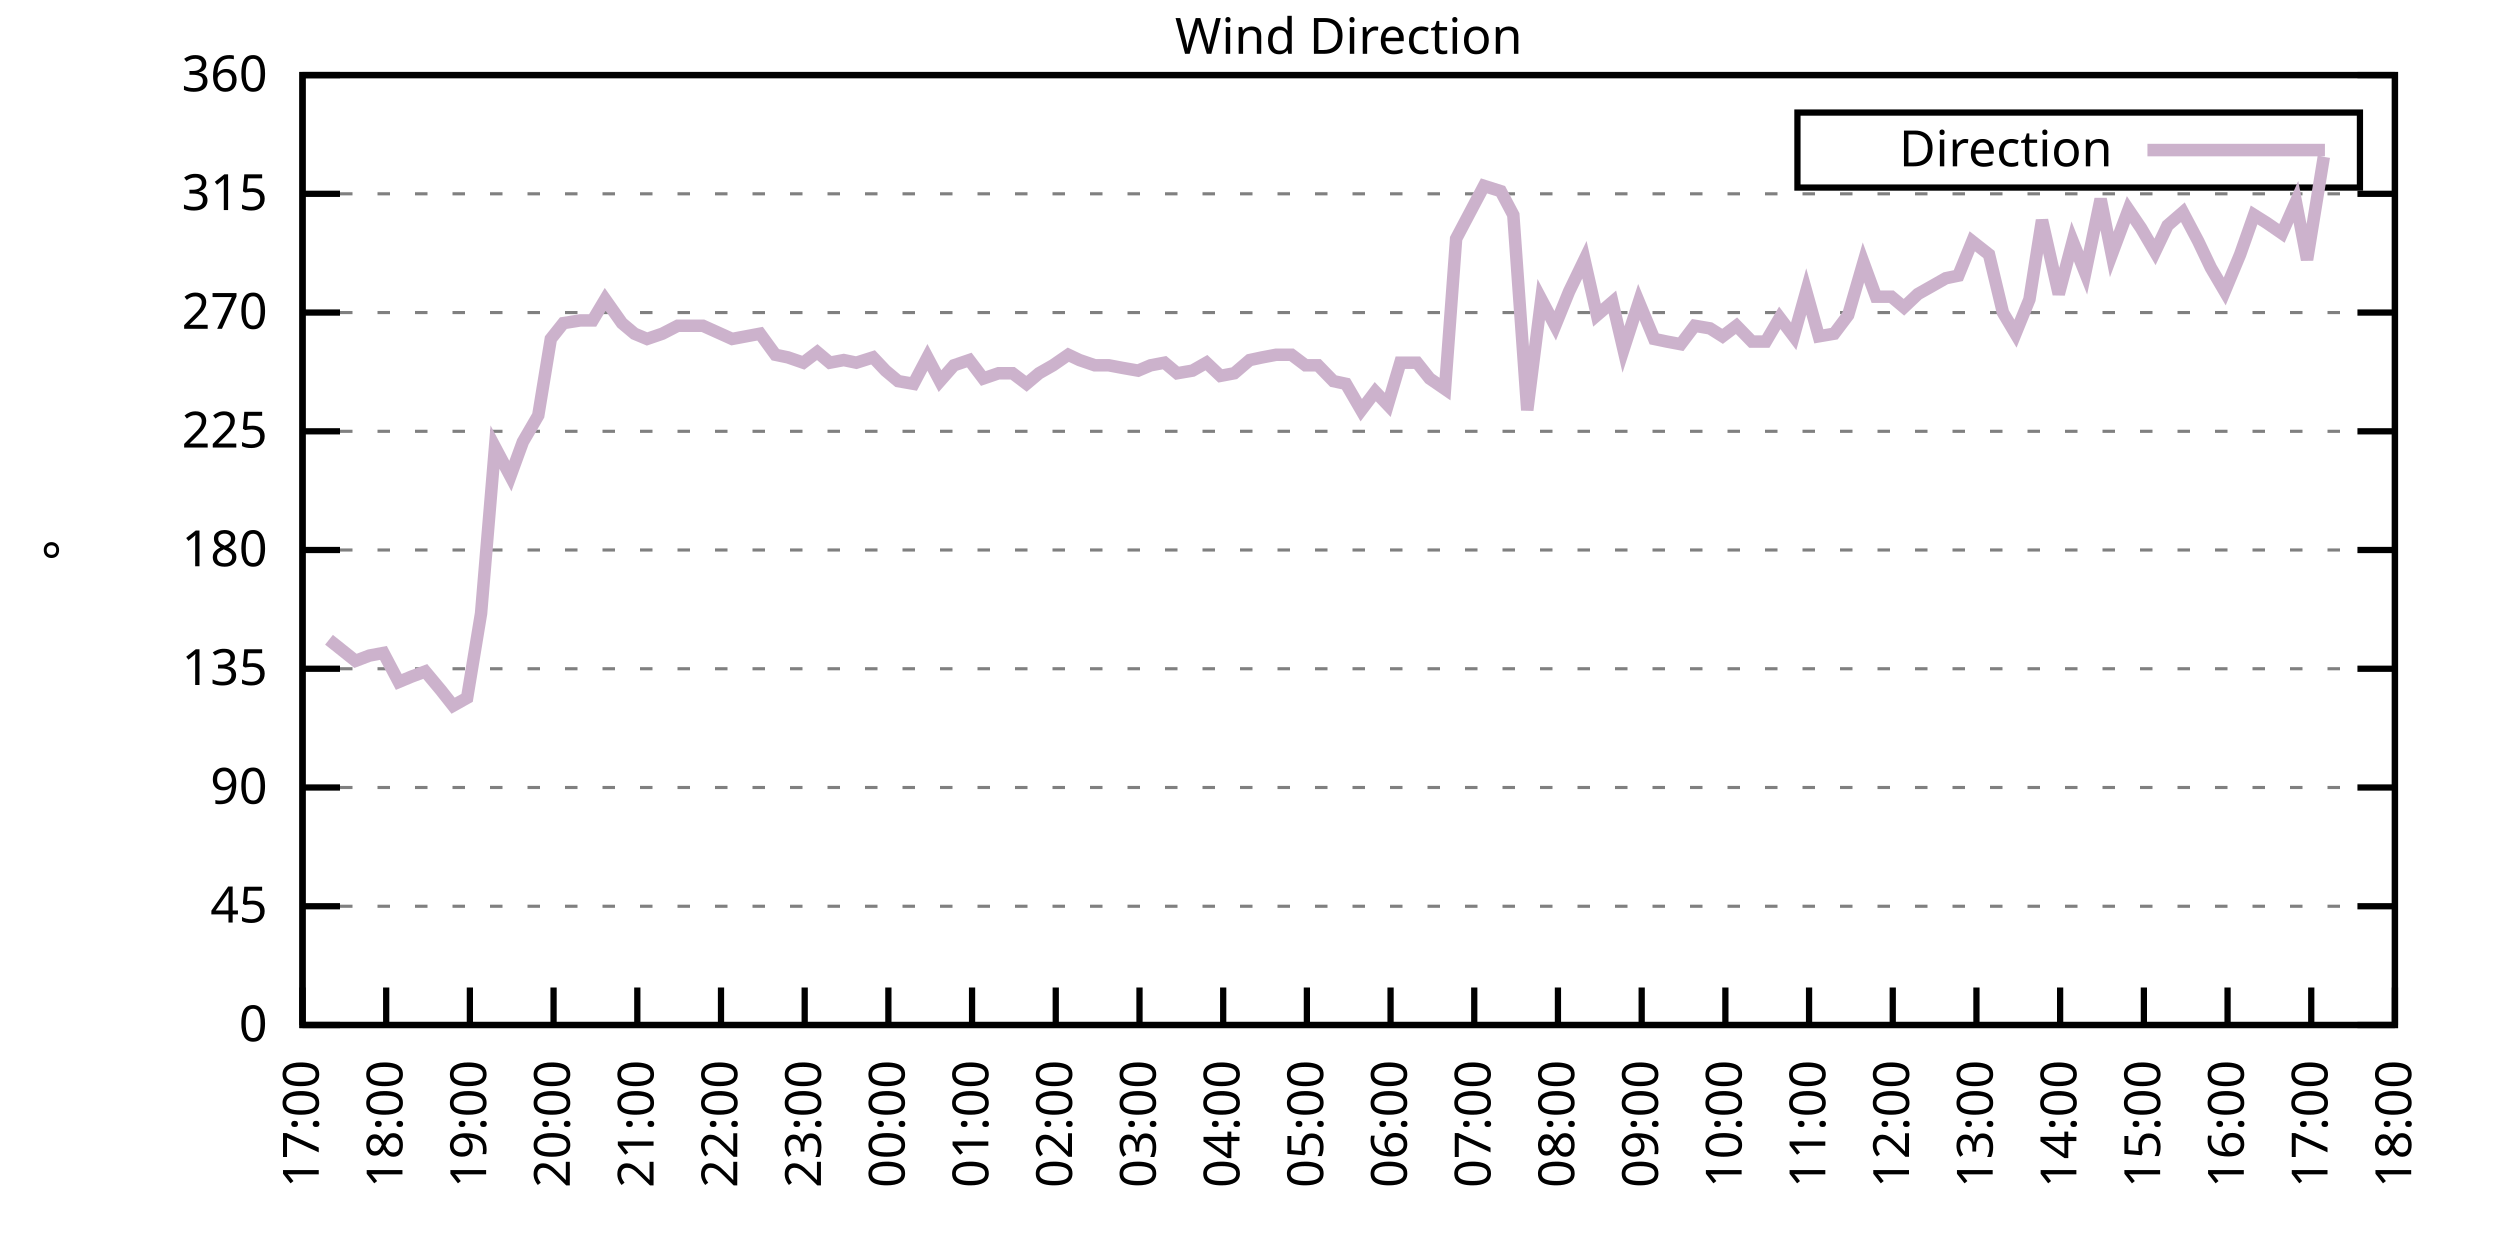
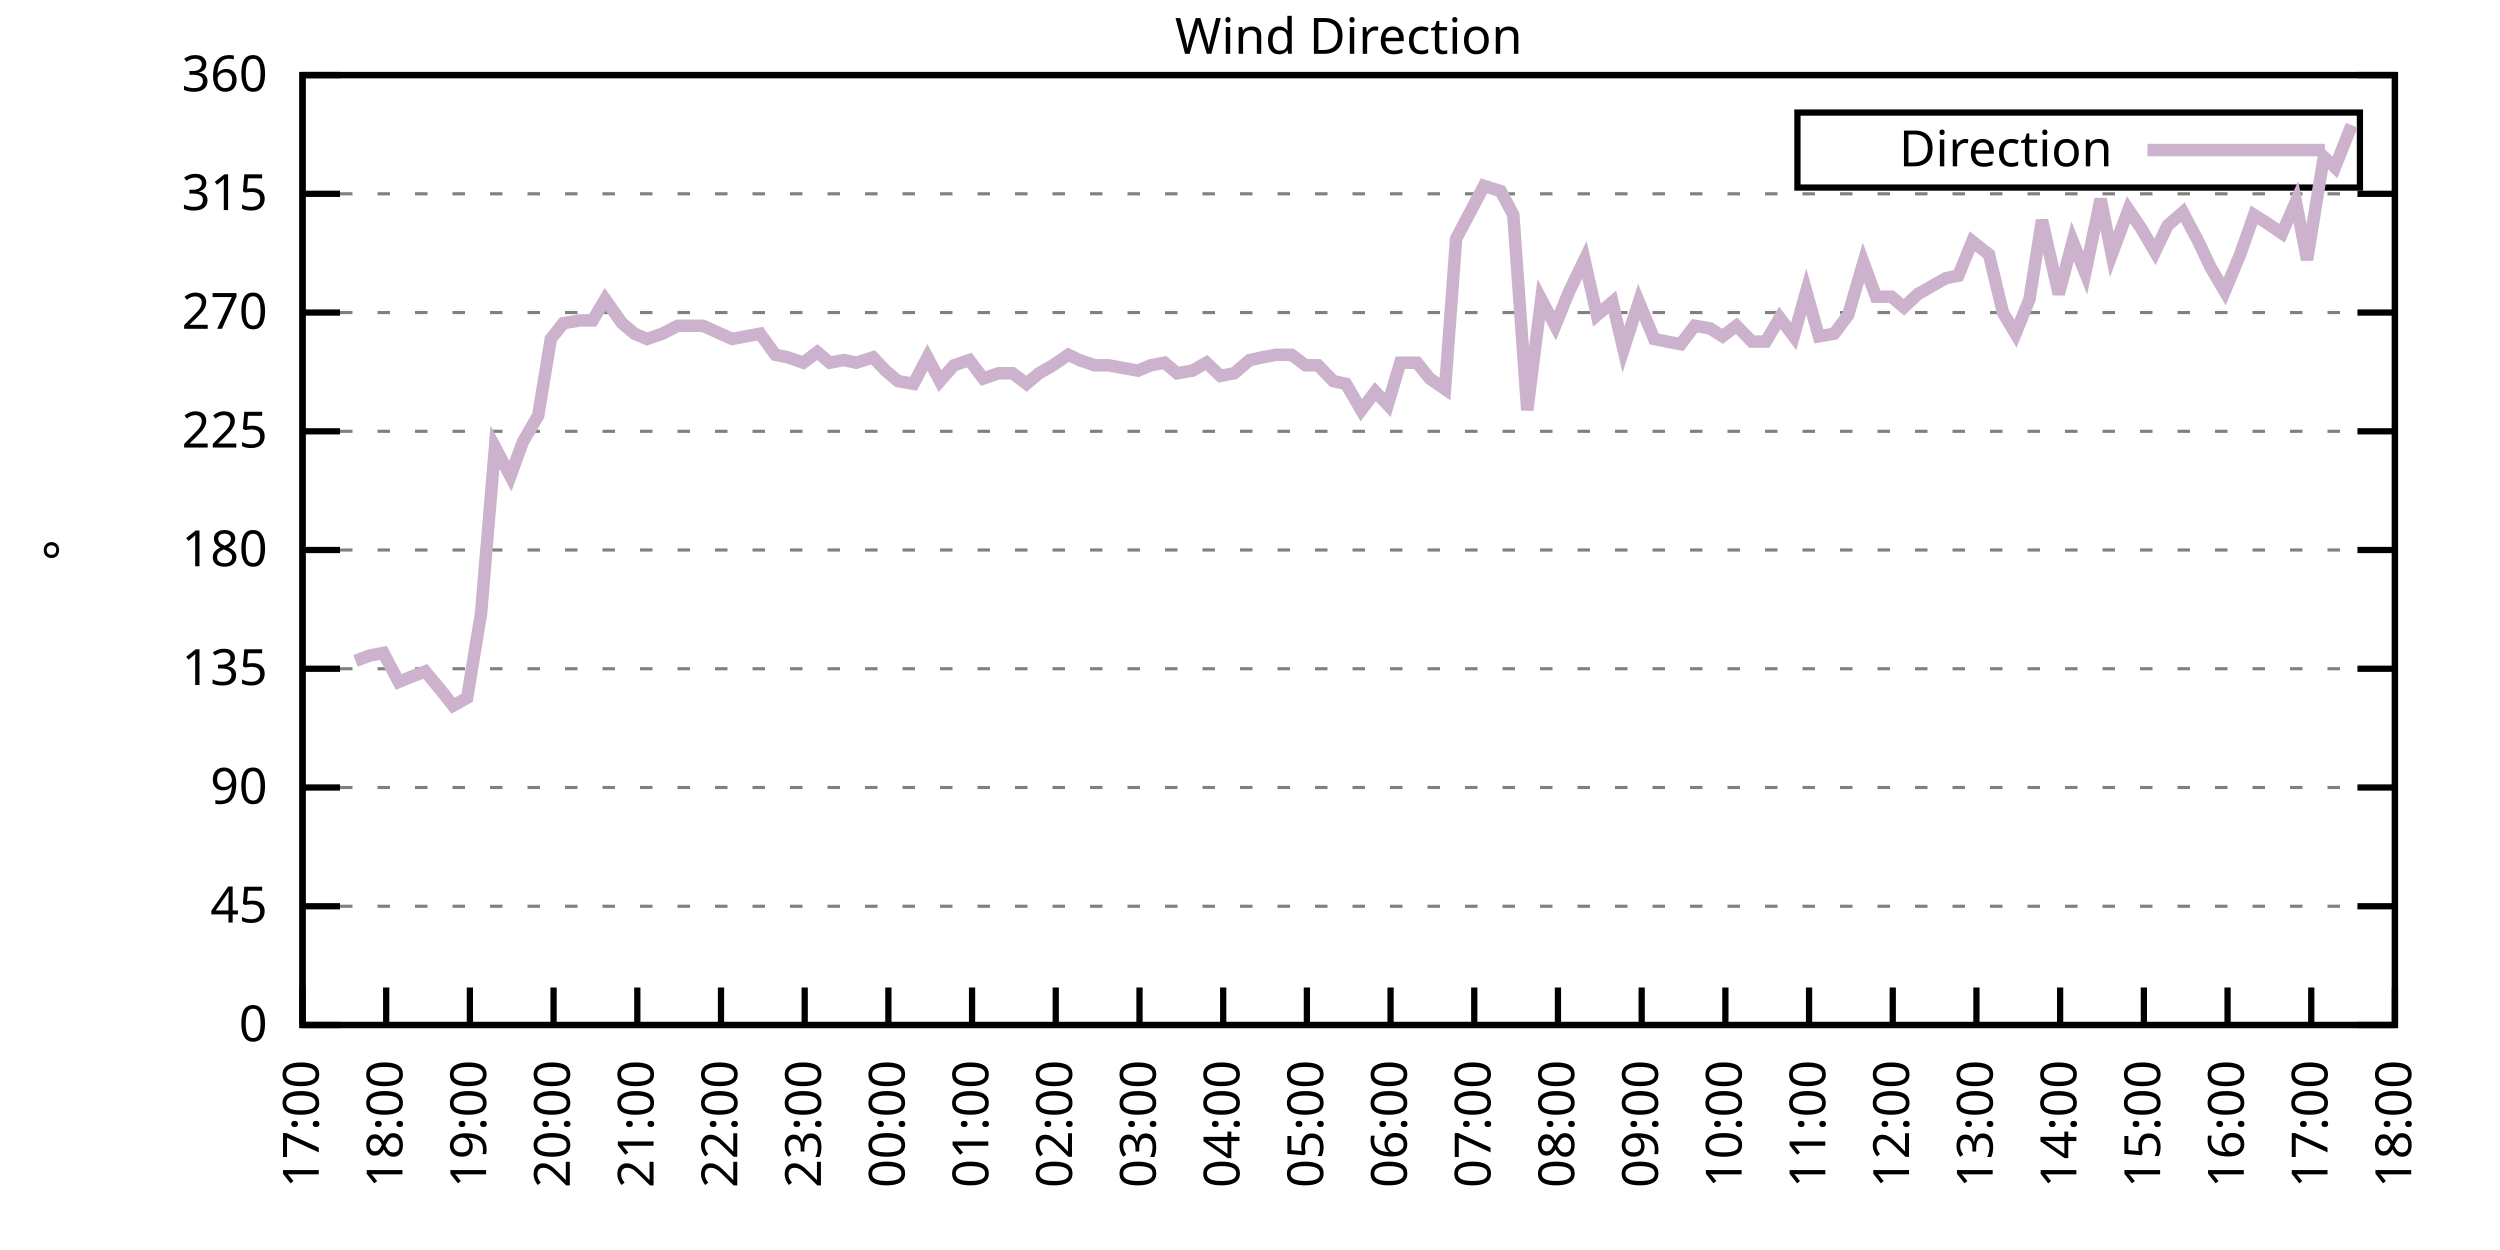
<svg xmlns="http://www.w3.org/2000/svg" xmlns:xlink="http://www.w3.org/1999/xlink" width="400" height="200" viewBox="0 0 400 200">
  <g id="gnuplot_canvas">
    <rect x="0" y="0" width="400" height="200" fill="none" />
    <defs>
      <circle id="gpDot" r="0.5" stroke-width="0.5" stroke="currentColor" />
      <path id="gpPt0" stroke-width="0.333" stroke="currentColor" d="M-1,0 h2 M0,-1 v2" />
      <path id="gpPt1" stroke-width="0.333" stroke="currentColor" d="M-1,-1 L1,1 M1,-1 L-1,1" />
      <path id="gpPt2" stroke-width="0.333" stroke="currentColor" d="M-1,0 L1,0 M0,-1 L0,1 M-1,-1 L1,1 M-1,1 L1,-1" />
      <rect id="gpPt3" stroke-width="0.333" stroke="currentColor" x="-1" y="-1" width="2" height="2" />
      <rect id="gpPt4" stroke-width="0.333" stroke="currentColor" fill="currentColor" x="-1" y="-1" width="2" height="2" />
      <circle id="gpPt5" stroke-width="0.333" stroke="currentColor" cx="0" cy="0" r="1" />
      <use xlink:href="#gpPt5" id="gpPt6" fill="currentColor" stroke="none" />
      <path id="gpPt7" stroke-width="0.333" stroke="currentColor" d="M0,-1.33 L-1.33,0.67 L1.33,0.67 z" />
      <use xlink:href="#gpPt7" id="gpPt8" fill="currentColor" stroke="none" />
      <use xlink:href="#gpPt7" id="gpPt9" stroke="currentColor" transform="rotate(180)" />
      <use xlink:href="#gpPt9" id="gpPt10" fill="currentColor" stroke="none" />
      <use xlink:href="#gpPt3" id="gpPt11" stroke="currentColor" transform="rotate(45)" />
      <use xlink:href="#gpPt11" id="gpPt12" fill="currentColor" stroke="none" />
      <path id="gpPt13" stroke-width="0.333" stroke="currentColor" d="M0,1.330 L1.265,0.411 L0.782,-1.067 L-0.782,-1.076 L-1.265,0.411 z" />
      <use xlink:href="#gpPt13" id="gpPt14" fill="currentColor" stroke="none" />
      <filter id="textbox" filterUnits="objectBoundingBox" x="0" y="0" height="1" width="1">
        <feFlood flood-color="white" flood-opacity="1" result="bgnd" />
        <feComposite in="SourceGraphic" in2="bgnd" operator="atop" />
      </filter>
      <filter id="greybox" filterUnits="objectBoundingBox" x="0" y="0" height="1" width="1">
        <feFlood flood-color="lightgrey" flood-opacity="1" result="grey" />
        <feComposite in="SourceGraphic" in2="grey" operator="atop" />
      </filter>
    </defs>
    <g fill="none" color="white" stroke="currentColor" stroke-width="1.00" stroke-linecap="butt" stroke-linejoin="miter">
</g>
    <g fill="none" color="black" stroke="currentColor" stroke-width="1.00" stroke-linecap="butt" stroke-linejoin="miter">
      <g stroke="none" shape-rendering="crispEdges">
        <polygon fill="rgb(255, 255, 255)" points="48.40,164.00 383.18,164.00 383.18,12.02 48.40,12.02 " />
      </g>
    </g>
    <g fill="none" color="black" stroke="currentColor" stroke-width="1.00" stroke-linecap="butt" stroke-linejoin="miter">
</g>
    <g fill="none" color="black" stroke="black" stroke-width="0.50" stroke-linecap="butt" stroke-linejoin="miter">
</g>
    <g fill="none" color="gray" stroke="currentColor" stroke-width="0.50" stroke-linecap="butt" stroke-linejoin="miter">
      <path stroke="gray" stroke-dasharray="2,4" class="gridline" d="M48.40,164.00 L383.19,164.00  " />
    </g>
    <g fill="none" color="gray" stroke="gray" stroke-width="1.00" stroke-linecap="butt" stroke-linejoin="miter">
</g>
    <g fill="none" color="black" stroke="currentColor" stroke-width="1.00" stroke-linecap="butt" stroke-linejoin="miter">
      <path stroke="black" d="M48.40,164.00 L54.40,164.00 M383.19,164.00 L377.19,164.00  " />
      <g transform="translate(42.80,166.60)" stroke="none" fill="black" font-family="Sans" font-size="8.00" text-anchor="end">
        <text>
          <tspan font-family="Sans"> 0</tspan>
        </text>
      </g>
    </g>
    <g fill="none" color="black" stroke="currentColor" stroke-width="1.00" stroke-linecap="butt" stroke-linejoin="miter">
</g>
    <g fill="none" color="black" stroke="black" stroke-width="0.50" stroke-linecap="butt" stroke-linejoin="miter">
</g>
    <g fill="none" color="gray" stroke="currentColor" stroke-width="0.50" stroke-linecap="butt" stroke-linejoin="miter">
      <path stroke="gray" stroke-dasharray="2,4" class="gridline" d="M48.40,145.00 L383.19,145.00  " />
    </g>
    <g fill="none" color="gray" stroke="gray" stroke-width="1.00" stroke-linecap="butt" stroke-linejoin="miter">
</g>
    <g fill="none" color="black" stroke="currentColor" stroke-width="1.00" stroke-linecap="butt" stroke-linejoin="miter">
      <path stroke="black" d="M48.40,145.00 L54.40,145.00 M383.19,145.00 L377.19,145.00  " />
      <g transform="translate(42.80,147.60)" stroke="none" fill="black" font-family="Sans" font-size="8.00" text-anchor="end">
        <text>
          <tspan font-family="Sans"> 45</tspan>
        </text>
      </g>
    </g>
    <g fill="none" color="black" stroke="currentColor" stroke-width="1.00" stroke-linecap="butt" stroke-linejoin="miter">
</g>
    <g fill="none" color="black" stroke="black" stroke-width="0.50" stroke-linecap="butt" stroke-linejoin="miter">
</g>
    <g fill="none" color="gray" stroke="currentColor" stroke-width="0.50" stroke-linecap="butt" stroke-linejoin="miter">
      <path stroke="gray" stroke-dasharray="2,4" class="gridline" d="M48.40,126.00 L383.19,126.00  " />
    </g>
    <g fill="none" color="gray" stroke="gray" stroke-width="1.00" stroke-linecap="butt" stroke-linejoin="miter">
</g>
    <g fill="none" color="black" stroke="currentColor" stroke-width="1.00" stroke-linecap="butt" stroke-linejoin="miter">
      <path stroke="black" d="M48.40,126.00 L54.40,126.00 M383.19,126.00 L377.19,126.00  " />
      <g transform="translate(42.80,128.60)" stroke="none" fill="black" font-family="Sans" font-size="8.00" text-anchor="end">
        <text>
          <tspan font-family="Sans"> 90</tspan>
        </text>
      </g>
    </g>
    <g fill="none" color="black" stroke="currentColor" stroke-width="1.00" stroke-linecap="butt" stroke-linejoin="miter">
</g>
    <g fill="none" color="black" stroke="black" stroke-width="0.50" stroke-linecap="butt" stroke-linejoin="miter">
</g>
    <g fill="none" color="gray" stroke="currentColor" stroke-width="0.50" stroke-linecap="butt" stroke-linejoin="miter">
      <path stroke="gray" stroke-dasharray="2,4" class="gridline" d="M48.40,107.00 L383.19,107.00  " />
    </g>
    <g fill="none" color="gray" stroke="gray" stroke-width="1.00" stroke-linecap="butt" stroke-linejoin="miter">
</g>
    <g fill="none" color="black" stroke="currentColor" stroke-width="1.00" stroke-linecap="butt" stroke-linejoin="miter">
      <path stroke="black" d="M48.40,107.00 L54.40,107.00 M383.19,107.00 L377.19,107.00  " />
      <g transform="translate(42.80,109.60)" stroke="none" fill="black" font-family="Sans" font-size="8.00" text-anchor="end">
        <text>
          <tspan font-family="Sans"> 135</tspan>
        </text>
      </g>
    </g>
    <g fill="none" color="black" stroke="currentColor" stroke-width="1.00" stroke-linecap="butt" stroke-linejoin="miter">
</g>
    <g fill="none" color="black" stroke="black" stroke-width="0.50" stroke-linecap="butt" stroke-linejoin="miter">
</g>
    <g fill="none" color="gray" stroke="currentColor" stroke-width="0.50" stroke-linecap="butt" stroke-linejoin="miter">
      <path stroke="gray" stroke-dasharray="2,4" class="gridline" d="M48.40,88.00 L383.19,88.00  " />
    </g>
    <g fill="none" color="gray" stroke="gray" stroke-width="1.00" stroke-linecap="butt" stroke-linejoin="miter">
</g>
    <g fill="none" color="black" stroke="currentColor" stroke-width="1.00" stroke-linecap="butt" stroke-linejoin="miter">
      <path stroke="black" d="M48.40,88.00 L54.40,88.00 M383.19,88.00 L377.19,88.00  " />
      <g transform="translate(42.80,90.60)" stroke="none" fill="black" font-family="Sans" font-size="8.00" text-anchor="end">
        <text>
          <tspan font-family="Sans"> 180</tspan>
        </text>
      </g>
    </g>
    <g fill="none" color="black" stroke="currentColor" stroke-width="1.00" stroke-linecap="butt" stroke-linejoin="miter">
</g>
    <g fill="none" color="black" stroke="black" stroke-width="0.50" stroke-linecap="butt" stroke-linejoin="miter">
</g>
    <g fill="none" color="gray" stroke="currentColor" stroke-width="0.50" stroke-linecap="butt" stroke-linejoin="miter">
      <path stroke="gray" stroke-dasharray="2,4" class="gridline" d="M48.40,69.01 L383.19,69.01  " />
    </g>
    <g fill="none" color="gray" stroke="gray" stroke-width="1.00" stroke-linecap="butt" stroke-linejoin="miter">
</g>
    <g fill="none" color="black" stroke="currentColor" stroke-width="1.00" stroke-linecap="butt" stroke-linejoin="miter">
      <path stroke="black" d="M48.40,69.01 L54.40,69.01 M383.19,69.01 L377.19,69.01  " />
      <g transform="translate(42.80,71.61)" stroke="none" fill="black" font-family="Sans" font-size="8.00" text-anchor="end">
        <text>
          <tspan font-family="Sans"> 225</tspan>
        </text>
      </g>
    </g>
    <g fill="none" color="black" stroke="currentColor" stroke-width="1.00" stroke-linecap="butt" stroke-linejoin="miter">
</g>
    <g fill="none" color="black" stroke="black" stroke-width="0.50" stroke-linecap="butt" stroke-linejoin="miter">
</g>
    <g fill="none" color="gray" stroke="currentColor" stroke-width="0.50" stroke-linecap="butt" stroke-linejoin="miter">
      <path stroke="gray" stroke-dasharray="2,4" class="gridline" d="M48.40,50.01 L383.19,50.01  " />
    </g>
    <g fill="none" color="gray" stroke="gray" stroke-width="1.00" stroke-linecap="butt" stroke-linejoin="miter">
</g>
    <g fill="none" color="black" stroke="currentColor" stroke-width="1.00" stroke-linecap="butt" stroke-linejoin="miter">
      <path stroke="black" d="M48.40,50.01 L54.40,50.01 M383.19,50.01 L377.19,50.01  " />
      <g transform="translate(42.80,52.61)" stroke="none" fill="black" font-family="Sans" font-size="8.00" text-anchor="end">
        <text>
          <tspan font-family="Sans"> 270</tspan>
        </text>
      </g>
    </g>
    <g fill="none" color="black" stroke="currentColor" stroke-width="1.00" stroke-linecap="butt" stroke-linejoin="miter">
</g>
    <g fill="none" color="black" stroke="black" stroke-width="0.50" stroke-linecap="butt" stroke-linejoin="miter">
</g>
    <g fill="none" color="gray" stroke="currentColor" stroke-width="0.50" stroke-linecap="butt" stroke-linejoin="miter">
      <path stroke="gray" stroke-dasharray="2,4" class="gridline" d="M48.40,31.01 L383.19,31.01  " />
    </g>
    <g fill="none" color="gray" stroke="gray" stroke-width="1.00" stroke-linecap="butt" stroke-linejoin="miter">
</g>
    <g fill="none" color="black" stroke="currentColor" stroke-width="1.00" stroke-linecap="butt" stroke-linejoin="miter">
      <path stroke="black" d="M48.40,31.01 L54.40,31.01 M383.19,31.01 L377.19,31.01  " />
      <g transform="translate(42.80,33.61)" stroke="none" fill="black" font-family="Sans" font-size="8.00" text-anchor="end">
        <text>
          <tspan font-family="Sans"> 315</tspan>
        </text>
      </g>
    </g>
    <g fill="none" color="black" stroke="currentColor" stroke-width="1.00" stroke-linecap="butt" stroke-linejoin="miter">
</g>
    <g fill="none" color="black" stroke="black" stroke-width="0.50" stroke-linecap="butt" stroke-linejoin="miter">
</g>
    <g fill="none" color="gray" stroke="currentColor" stroke-width="0.50" stroke-linecap="butt" stroke-linejoin="miter">
      <path stroke="gray" stroke-dasharray="2,4" class="gridline" d="M48.40,12.01 L383.19,12.01  " />
    </g>
    <g fill="none" color="gray" stroke="gray" stroke-width="1.00" stroke-linecap="butt" stroke-linejoin="miter">
</g>
    <g fill="none" color="black" stroke="currentColor" stroke-width="1.00" stroke-linecap="butt" stroke-linejoin="miter">
      <path stroke="black" d="M48.40,12.01 L54.40,12.01 M383.19,12.01 L377.19,12.01  " />
      <g transform="translate(42.80,14.61)" stroke="none" fill="black" font-family="Sans" font-size="8.00" text-anchor="end">
        <text>
          <tspan font-family="Sans"> 360</tspan>
        </text>
      </g>
    </g>
    <g fill="none" color="black" stroke="currentColor" stroke-width="1.00" stroke-linecap="butt" stroke-linejoin="miter">
      <path stroke="black" d="M48.40,164.00 L48.40,158.00  " />
      <g transform="translate(51.00,169.60) rotate(270.00)" stroke="none" fill="black" font-family="Sans" font-size="8.00" text-anchor="end">
        <text>
          <tspan font-family="Sans">17:00</tspan>
        </text>
      </g>
    </g>
    <g fill="none" color="black" stroke="currentColor" stroke-width="1.00" stroke-linecap="butt" stroke-linejoin="miter">
      <path stroke="black" d="M61.79,164.00 L61.79,158.00  " />
      <g transform="translate(64.39,169.60) rotate(270.00)" stroke="none" fill="black" font-family="Sans" font-size="8.00" text-anchor="end">
        <text>
          <tspan font-family="Sans">18:00</tspan>
        </text>
      </g>
    </g>
    <g fill="none" color="black" stroke="currentColor" stroke-width="1.00" stroke-linecap="butt" stroke-linejoin="miter">
      <path stroke="black" d="M75.18,164.00 L75.18,158.00  " />
      <g transform="translate(77.78,169.60) rotate(270.00)" stroke="none" fill="black" font-family="Sans" font-size="8.00" text-anchor="end">
        <text>
          <tspan font-family="Sans">19:00</tspan>
        </text>
      </g>
    </g>
    <g fill="none" color="black" stroke="currentColor" stroke-width="1.00" stroke-linecap="butt" stroke-linejoin="miter">
      <path stroke="black" d="M88.57,164.00 L88.57,158.00  " />
      <g transform="translate(91.17,169.60) rotate(270.00)" stroke="none" fill="black" font-family="Sans" font-size="8.00" text-anchor="end">
        <text>
          <tspan font-family="Sans">20:00</tspan>
        </text>
      </g>
    </g>
    <g fill="none" color="black" stroke="currentColor" stroke-width="1.00" stroke-linecap="butt" stroke-linejoin="miter">
      <path stroke="black" d="M101.97,164.00 L101.97,158.00  " />
      <g transform="translate(104.57,169.60) rotate(270.00)" stroke="none" fill="black" font-family="Sans" font-size="8.00" text-anchor="end">
        <text>
          <tspan font-family="Sans">21:00</tspan>
        </text>
      </g>
    </g>
    <g fill="none" color="black" stroke="currentColor" stroke-width="1.00" stroke-linecap="butt" stroke-linejoin="miter">
      <path stroke="black" d="M115.36,164.00 L115.36,158.00  " />
      <g transform="translate(117.96,169.60) rotate(270.00)" stroke="none" fill="black" font-family="Sans" font-size="8.00" text-anchor="end">
        <text>
          <tspan font-family="Sans">22:00</tspan>
        </text>
      </g>
    </g>
    <g fill="none" color="black" stroke="currentColor" stroke-width="1.00" stroke-linecap="butt" stroke-linejoin="miter">
      <path stroke="black" d="M128.75,164.00 L128.75,158.00  " />
      <g transform="translate(131.35,169.60) rotate(270.00)" stroke="none" fill="black" font-family="Sans" font-size="8.00" text-anchor="end">
        <text>
          <tspan font-family="Sans">23:00</tspan>
        </text>
      </g>
    </g>
    <g fill="none" color="black" stroke="currentColor" stroke-width="1.00" stroke-linecap="butt" stroke-linejoin="miter">
      <path stroke="black" d="M142.14,164.00 L142.14,158.00  " />
      <g transform="translate(144.74,169.60) rotate(270.00)" stroke="none" fill="black" font-family="Sans" font-size="8.00" text-anchor="end">
        <text>
          <tspan font-family="Sans">00:00</tspan>
        </text>
      </g>
    </g>
    <g fill="none" color="black" stroke="currentColor" stroke-width="1.00" stroke-linecap="butt" stroke-linejoin="miter">
      <path stroke="black" d="M155.53,164.00 L155.53,158.00  " />
      <g transform="translate(158.13,169.60) rotate(270.00)" stroke="none" fill="black" font-family="Sans" font-size="8.00" text-anchor="end">
        <text>
          <tspan font-family="Sans">01:00</tspan>
        </text>
      </g>
    </g>
    <g fill="none" color="black" stroke="currentColor" stroke-width="1.00" stroke-linecap="butt" stroke-linejoin="miter">
      <path stroke="black" d="M168.92,164.00 L168.92,158.00  " />
      <g transform="translate(171.52,169.60) rotate(270.00)" stroke="none" fill="black" font-family="Sans" font-size="8.00" text-anchor="end">
        <text>
          <tspan font-family="Sans">02:00</tspan>
        </text>
      </g>
    </g>
    <g fill="none" color="black" stroke="currentColor" stroke-width="1.00" stroke-linecap="butt" stroke-linejoin="miter">
      <path stroke="black" d="M182.32,164.00 L182.32,158.00  " />
      <g transform="translate(184.92,169.60) rotate(270.00)" stroke="none" fill="black" font-family="Sans" font-size="8.00" text-anchor="end">
        <text>
          <tspan font-family="Sans">03:00</tspan>
        </text>
      </g>
    </g>
    <g fill="none" color="black" stroke="currentColor" stroke-width="1.00" stroke-linecap="butt" stroke-linejoin="miter">
      <path stroke="black" d="M195.71,164.00 L195.71,158.00  " />
      <g transform="translate(198.31,169.60) rotate(270.00)" stroke="none" fill="black" font-family="Sans" font-size="8.00" text-anchor="end">
        <text>
          <tspan font-family="Sans">04:00</tspan>
        </text>
      </g>
    </g>
    <g fill="none" color="black" stroke="currentColor" stroke-width="1.00" stroke-linecap="butt" stroke-linejoin="miter">
      <path stroke="black" d="M209.10,164.00 L209.10,158.00  " />
      <g transform="translate(211.70,169.60) rotate(270.00)" stroke="none" fill="black" font-family="Sans" font-size="8.00" text-anchor="end">
        <text>
          <tspan font-family="Sans">05:00</tspan>
        </text>
      </g>
    </g>
    <g fill="none" color="black" stroke="currentColor" stroke-width="1.00" stroke-linecap="butt" stroke-linejoin="miter">
      <path stroke="black" d="M222.49,164.00 L222.49,158.00  " />
      <g transform="translate(225.09,169.60) rotate(270.00)" stroke="none" fill="black" font-family="Sans" font-size="8.00" text-anchor="end">
        <text>
          <tspan font-family="Sans">06:00</tspan>
        </text>
      </g>
    </g>
    <g fill="none" color="black" stroke="currentColor" stroke-width="1.00" stroke-linecap="butt" stroke-linejoin="miter">
      <path stroke="black" d="M235.88,164.00 L235.88,158.00  " />
      <g transform="translate(238.48,169.60) rotate(270.00)" stroke="none" fill="black" font-family="Sans" font-size="8.00" text-anchor="end">
        <text>
          <tspan font-family="Sans">07:00</tspan>
        </text>
      </g>
    </g>
    <g fill="none" color="black" stroke="currentColor" stroke-width="1.00" stroke-linecap="butt" stroke-linejoin="miter">
      <path stroke="black" d="M249.27,164.00 L249.27,158.00  " />
      <g transform="translate(251.87,169.60) rotate(270.00)" stroke="none" fill="black" font-family="Sans" font-size="8.00" text-anchor="end">
        <text>
          <tspan font-family="Sans">08:00</tspan>
        </text>
      </g>
    </g>
    <g fill="none" color="black" stroke="currentColor" stroke-width="1.00" stroke-linecap="butt" stroke-linejoin="miter">
      <path stroke="black" d="M262.67,164.00 L262.67,158.00  " />
      <g transform="translate(265.27,169.60) rotate(270.00)" stroke="none" fill="black" font-family="Sans" font-size="8.00" text-anchor="end">
        <text>
          <tspan font-family="Sans">09:00</tspan>
        </text>
      </g>
    </g>
    <g fill="none" color="black" stroke="currentColor" stroke-width="1.00" stroke-linecap="butt" stroke-linejoin="miter">
      <path stroke="black" d="M276.06,164.00 L276.06,158.00  " />
      <g transform="translate(278.66,169.60) rotate(270.00)" stroke="none" fill="black" font-family="Sans" font-size="8.00" text-anchor="end">
        <text>
          <tspan font-family="Sans">10:00</tspan>
        </text>
      </g>
    </g>
    <g fill="none" color="black" stroke="currentColor" stroke-width="1.00" stroke-linecap="butt" stroke-linejoin="miter">
      <path stroke="black" d="M289.45,164.00 L289.45,158.00  " />
      <g transform="translate(292.05,169.60) rotate(270.00)" stroke="none" fill="black" font-family="Sans" font-size="8.00" text-anchor="end">
        <text>
          <tspan font-family="Sans">11:00</tspan>
        </text>
      </g>
    </g>
    <g fill="none" color="black" stroke="currentColor" stroke-width="1.00" stroke-linecap="butt" stroke-linejoin="miter">
      <path stroke="black" d="M302.84,164.00 L302.84,158.00  " />
      <g transform="translate(305.44,169.60) rotate(270.00)" stroke="none" fill="black" font-family="Sans" font-size="8.00" text-anchor="end">
        <text>
          <tspan font-family="Sans">12:00</tspan>
        </text>
      </g>
    </g>
    <g fill="none" color="black" stroke="currentColor" stroke-width="1.00" stroke-linecap="butt" stroke-linejoin="miter">
      <path stroke="black" d="M316.23,164.00 L316.23,158.00  " />
      <g transform="translate(318.83,169.60) rotate(270.00)" stroke="none" fill="black" font-family="Sans" font-size="8.00" text-anchor="end">
        <text>
          <tspan font-family="Sans">13:00</tspan>
        </text>
      </g>
    </g>
    <g fill="none" color="black" stroke="currentColor" stroke-width="1.00" stroke-linecap="butt" stroke-linejoin="miter">
      <path stroke="black" d="M329.62,164.00 L329.62,158.00  " />
      <g transform="translate(332.22,169.60) rotate(270.00)" stroke="none" fill="black" font-family="Sans" font-size="8.00" text-anchor="end">
        <text>
          <tspan font-family="Sans">14:00</tspan>
        </text>
      </g>
    </g>
    <g fill="none" color="black" stroke="currentColor" stroke-width="1.00" stroke-linecap="butt" stroke-linejoin="miter">
      <path stroke="black" d="M343.02,164.00 L343.02,158.00  " />
      <g transform="translate(345.62,169.60) rotate(270.00)" stroke="none" fill="black" font-family="Sans" font-size="8.00" text-anchor="end">
        <text>
          <tspan font-family="Sans">15:00</tspan>
        </text>
      </g>
    </g>
    <g fill="none" color="black" stroke="currentColor" stroke-width="1.00" stroke-linecap="butt" stroke-linejoin="miter">
      <path stroke="black" d="M356.41,164.00 L356.41,158.00  " />
      <g transform="translate(359.01,169.60) rotate(270.00)" stroke="none" fill="black" font-family="Sans" font-size="8.00" text-anchor="end">
        <text>
          <tspan font-family="Sans">16:00</tspan>
        </text>
      </g>
    </g>
    <g fill="none" color="black" stroke="currentColor" stroke-width="1.00" stroke-linecap="butt" stroke-linejoin="miter">
      <path stroke="black" d="M369.80,164.00 L369.80,158.00  " />
      <g transform="translate(372.40,169.60) rotate(270.00)" stroke="none" fill="black" font-family="Sans" font-size="8.00" text-anchor="end">
        <text>
          <tspan font-family="Sans">17:00</tspan>
        </text>
      </g>
    </g>
    <g fill="none" color="black" stroke="currentColor" stroke-width="1.00" stroke-linecap="butt" stroke-linejoin="miter">
      <path stroke="black" d="M383.19,164.00 L383.19,158.00  " />
      <g transform="translate(385.79,169.60) rotate(270.00)" stroke="none" fill="black" font-family="Sans" font-size="8.00" text-anchor="end">
        <text>
          <tspan font-family="Sans">18:00</tspan>
        </text>
      </g>
    </g>
    <g fill="none" color="black" stroke="currentColor" stroke-width="1.00" stroke-linecap="butt" stroke-linejoin="miter">
</g>
    <g fill="none" color="black" stroke="currentColor" stroke-width="1.00" stroke-linecap="butt" stroke-linejoin="miter">
      <path stroke="black" d="M48.40,12.01 L48.40,164.00 L383.19,164.00 L383.19,12.01 L48.40,12.01 Z  " />
    </g>
    <g fill="none" color="black" stroke="currentColor" stroke-width="1.00" stroke-linecap="butt" stroke-linejoin="miter">
</g>
    <g fill="none" color="black" stroke="currentColor" stroke-width="1.00" stroke-linecap="butt" stroke-linejoin="miter">
      <path stroke="black" d="M287.59,30.01 L287.59,18.01 L377.59,18.01 L377.59,30.01 L287.59,30.01 Z  " />
    </g>
    <g id="Wind_direction_plot_1">
      <g fill="none" color="white" stroke="black" stroke-width="2.00" stroke-linecap="butt" stroke-linejoin="miter">
</g>
      <g fill="none" color="black" stroke="currentColor" stroke-width="2.00" stroke-linecap="butt" stroke-linejoin="miter">
        <g transform="translate(337.99,26.61)" stroke="none" fill="black" font-family="Sans" font-size="8.00" text-anchor="end">
          <text>
            <tspan font-family="Sans">Direction</tspan>
          </text>
        </g>
      </g>
      <g fill="none" color="black" stroke="currentColor" stroke-width="2.00" stroke-linecap="butt" stroke-linejoin="miter">
-         <path stroke="rgb(204, 178, 204)" d="M343.59,24.01 L371.99,24.01 M52.64,102.36 L56.88,105.74 L59.11,104.89 L61.35,104.47 L63.80,109.11 L65.81,108.27   L68.04,107.43 L70.50,110.38 L72.50,112.91 L74.74,111.65 L76.97,98.14 L79.20,71.54 L81.66,76.18 L83.66,70.70   L86.12,66.47 L88.13,54.23 L90.14,51.70 L92.82,51.27 L94.82,51.27 L96.83,47.90 L99.51,51.70 L101.52,53.39   L103.53,54.23 L105.98,53.39 L108.44,52.12 L110.45,52.12 L112.46,52.12 L117.14,54.23 L119.38,53.81 L121.61,53.39   L124.06,56.76 L126.07,57.18 L128.53,58.03 L130.76,56.34 L132.77,58.03 L135.00,57.61 L137.01,58.03 L139.69,57.18   L141.69,59.30 L143.70,60.98 L146.16,61.41 L148.39,57.18 L150.40,60.98 L152.63,58.45 L155.09,57.61 L157.32,60.56   L159.77,59.72 L162.01,59.72 L164.24,61.41 L166.25,59.72 L168.48,58.45 L170.93,56.76 L172.72,57.61 L175.17,58.45   L177.41,58.45 L179.64,58.87 L182.09,59.30 L184.10,58.45 L186.33,58.03 L188.34,59.72 L190.80,59.30 L193.03,58.03   L195.26,60.14 L197.49,59.72 L199.95,57.61 L201.96,57.18 L204.19,56.76 L206.64,56.76 L208.88,58.45 L210.88,58.45   L213.34,60.98 L215.35,61.41 L217.80,65.63 L220.04,62.67 L222.04,64.78 L224.05,58.03 L226.73,58.03 L228.74,60.56   L231.20,62.25 L232.98,38.19 L237.44,29.74 L240.12,30.59 L242.13,34.39 L244.36,65.63 L246.60,47.90 L248.83,52.12   L251.06,46.63 L253.51,41.56 L255.52,50.43 L257.98,48.32 L259.76,55.92 L262.22,48.32 L264.67,54.23 L266.68,54.65   L268.92,55.07 L271.15,52.12 L273.60,52.54 L275.61,53.81 L277.84,52.12 L280.30,54.65 L282.53,54.65 L284.76,50.85   L286.99,53.81 L289.00,46.63 L291.01,53.81 L293.47,53.39 L295.70,50.43 L298.15,41.99 L300.16,47.47 L302.62,47.47   L304.63,49.16 L306.86,47.05 L309.09,45.79 L311.32,44.52 L313.33,44.10 L315.56,38.61 L318.24,40.72 L320.47,50.01   L322.48,53.39 L324.71,47.90 L326.72,35.23 L329.40,47.05 L331.63,38.61 L333.64,43.67 L336.10,31.85 L337.88,40.72   L340.56,33.54 L342.57,36.50 L344.80,40.30 L346.81,36.08 L349.26,33.96 L351.72,38.61 L353.73,42.83 L355.96,46.63   L358.42,40.72 L360.65,34.39 L362.66,35.65 L365.11,37.34 L367.34,32.28 L369.13,41.56 L371.81,25.10  " />
+         <path stroke="rgb(204, 178, 204)" d="M343.59,24.01 L371.99,24.01 M56.88,105.74 L59.11,104.89 L61.35,104.47 L63.80,109.11 L65.81,108.27 L68.04,107.43   L70.50,110.38 L72.50,112.91 L74.74,111.65 L76.97,98.14 L79.20,71.54 L81.66,76.18 L83.66,70.70 L86.12,66.47   L88.13,54.23 L90.14,51.70 L92.82,51.27 L94.82,51.27 L96.83,47.90 L99.51,51.70 L101.52,53.39 L103.53,54.23   L105.98,53.39 L108.44,52.12 L110.45,52.12 L112.46,52.12 L117.14,54.23 L119.38,53.81 L121.61,53.39 L124.06,56.76   L126.07,57.18 L128.53,58.03 L130.76,56.34 L132.77,58.03 L135.00,57.61 L137.01,58.03 L139.69,57.18 L141.69,59.30   L143.70,60.98 L146.16,61.41 L148.39,57.18 L150.40,60.98 L152.63,58.45 L155.09,57.61 L157.32,60.56 L159.77,59.72   L162.01,59.72 L164.24,61.41 L166.25,59.72 L168.48,58.45 L170.93,56.76 L172.72,57.61 L175.17,58.45 L177.41,58.45   L179.64,58.87 L182.09,59.30 L184.10,58.45 L186.33,58.03 L188.34,59.72 L190.80,59.30 L193.03,58.03 L195.26,60.14   L197.49,59.72 L199.95,57.61 L201.96,57.18 L204.19,56.76 L206.64,56.76 L208.88,58.45 L210.88,58.45 L213.34,60.98   L215.35,61.41 L217.80,65.63 L220.04,62.67 L222.04,64.78 L224.05,58.03 L226.73,58.03 L228.74,60.56 L231.20,62.25   L232.98,38.19 L237.44,29.74 L240.12,30.59 L242.13,34.39 L244.36,65.63 L246.60,47.90 L248.83,52.12 L251.06,46.63   L253.51,41.56 L255.52,50.43 L257.98,48.32 L259.76,55.92 L262.22,48.32 L264.67,54.23 L266.68,54.65 L268.92,55.07   L271.15,52.12 L273.60,52.54 L275.61,53.81 L277.84,52.12 L280.30,54.65 L282.53,54.65 L284.76,50.85 L286.99,53.81   L289.00,46.63 L291.01,53.81 L293.47,53.39 L295.70,50.43 L298.15,41.99 L300.16,47.47 L302.62,47.47 L304.63,49.16   L306.86,47.05 L309.09,45.79 L311.32,44.52 L313.33,44.10 L315.56,38.61 L318.24,40.72 L320.47,50.01 L322.48,53.39   L324.71,47.90 L326.72,35.23 L329.40,47.05 L331.63,38.61 L333.64,43.67 L336.10,31.85 L337.88,40.72 L340.56,33.54   L342.57,36.50 L344.80,40.30 L346.81,36.08 L349.26,33.96 L351.72,38.61 L353.73,42.83 L355.96,46.63 L358.42,40.72   L360.65,34.39 L362.66,35.65 L365.11,37.34 L367.34,32.28 L369.13,41.56 L371.81,25.10 L373.59,26.79 L376.27,20.03    " />
      </g>
    </g>
    <g fill="none" color="black" stroke="currentColor" stroke-width="2.00" stroke-linecap="butt" stroke-linejoin="miter">
</g>
    <g fill="none" color="black" stroke="black" stroke-width="1.00" stroke-linecap="butt" stroke-linejoin="miter">
</g>
    <g fill="none" color="black" stroke="currentColor" stroke-width="1.00" stroke-linecap="butt" stroke-linejoin="miter">
      <path stroke="black" d="M48.40,12.01 L48.40,164.00 L383.19,164.00 L383.19,12.01 L48.40,12.01 Z  " />
      <g transform="translate(12.80,88.01) rotate(270.00)" stroke="none" fill="black" font-family="Sans" font-size="8.00" text-anchor="middle">
        <text>
          <tspan font-family="Sans">°</tspan>
        </text>
      </g>
    </g>
    <g fill="none" color="black" stroke="currentColor" stroke-width="1.00" stroke-linecap="butt" stroke-linejoin="miter">
</g>
    <g fill="none" color="black" stroke="currentColor" stroke-width="1.00" stroke-linecap="butt" stroke-linejoin="miter">
      <g transform="translate(215.79,8.61)" stroke="none" fill="black" font-family="Sans" font-size="8.00" text-anchor="middle">
        <text>
          <tspan font-family="Sans">Wind Direction</tspan>
        </text>
      </g>
    </g>
    <g fill="none" color="black" stroke="currentColor" stroke-width="1.00" stroke-linecap="butt" stroke-linejoin="miter">
</g>
  </g>
</svg>
